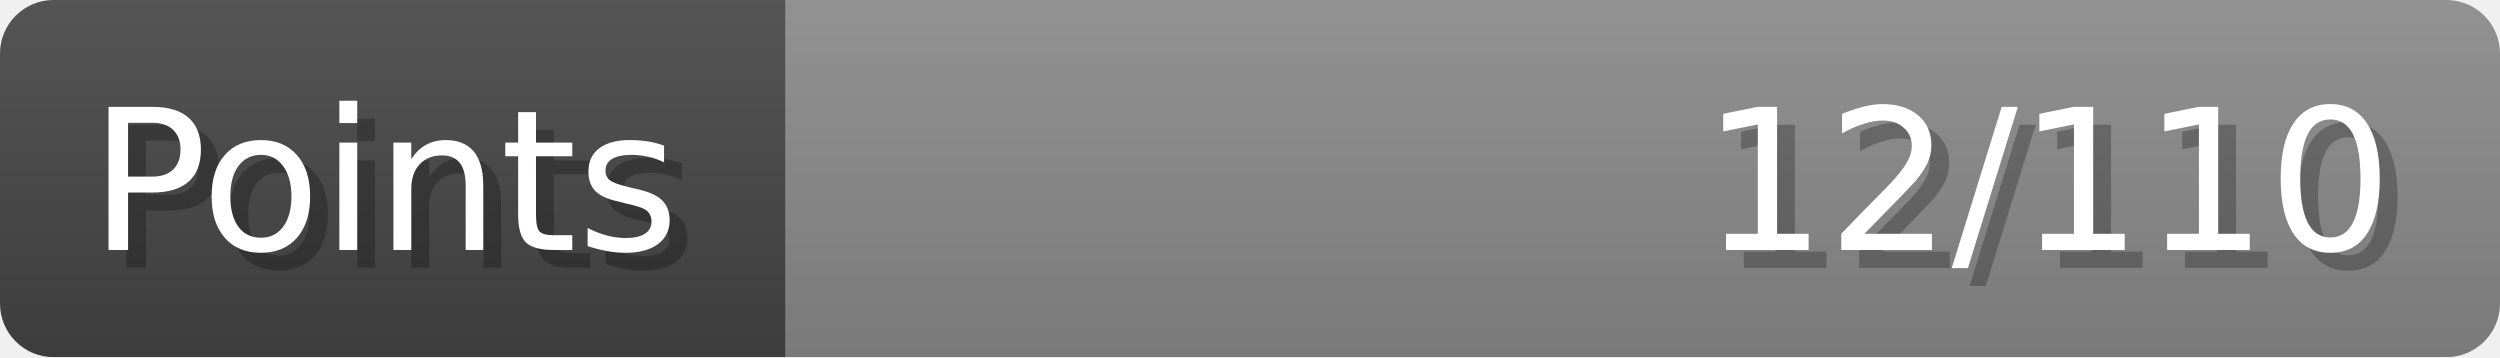
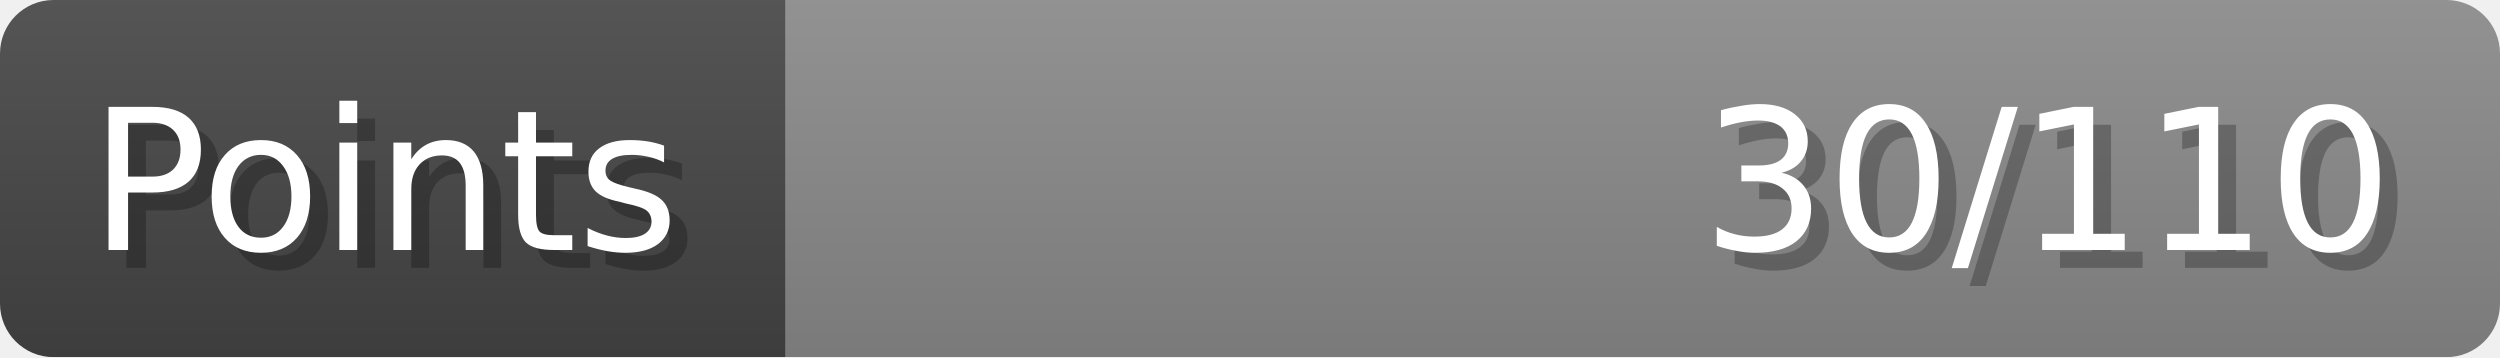
- <svg xmlns="http://www.w3.org/2000/svg" width="140px" height="20px" role="img" aria-label="Points: 12/110">
+ <svg xmlns="http://www.w3.org/2000/svg" width="140px" height="20px" role="img" aria-label="Points: 30/110">
  <linearGradient id="a" x2="0" y2="100%">
    <stop offset="0" stop-opacity=".1" stop-color="#EEE" />
    <stop offset="1" stop-opacity=".1" />
  </linearGradient>
  <mask id="m">
    <rect width="100%" height="100%" rx="3" fill="#FFF" />
  </mask>
  <g mask="url(#m)">
    <rect x="0" y="0" width="44" height="20" fill="#444" />
    <svg x="44" y="0" width="96" height="20">
      <rect width="100%" height="100%" fill="#888888" />
      <rect width="0%" height="100%" fill="#33CC11" transform="">
-         <animate attributeName="width" begin="0.5s" dur="600ms" from="0%" to="10%" repeatCount="1" fill="freeze" calcMode="spline" keyTimes="0; 1" keySplines="0.3, 0.61, 0.355, 1" />
+         <animate attributeName="width" begin="0.5s" dur="600ms" from="0%" to="27%" repeatCount="1" fill="freeze" calcMode="spline" keyTimes="0; 1" keySplines="0.3, 0.61, 0.355, 1" />
      </rect>
    </svg>
    <rect width="140" height="20" fill="url(#a)" />
  </g>
  <g aria-hidden="true" font-size="11" font-family="Verdana, DejaVu Sans, sans-serif" fill="#FFFFFF">
    <text x="6" y="15" fill="#000" opacity="0.25">Points</text>
    <text x="5" y="14">Points</text>
-     <text x="135" y="15" fill="#000" opacity="0.25" text-anchor="end">12/110</text>
-     <text x="134" y="14" text-anchor="end">12/110</text>
+     <text x="135" y="15" fill="#000" opacity="0.25" text-anchor="end">30/110</text>
+     <text x="134" y="14" text-anchor="end">30/110</text>
  </g>
</svg>
